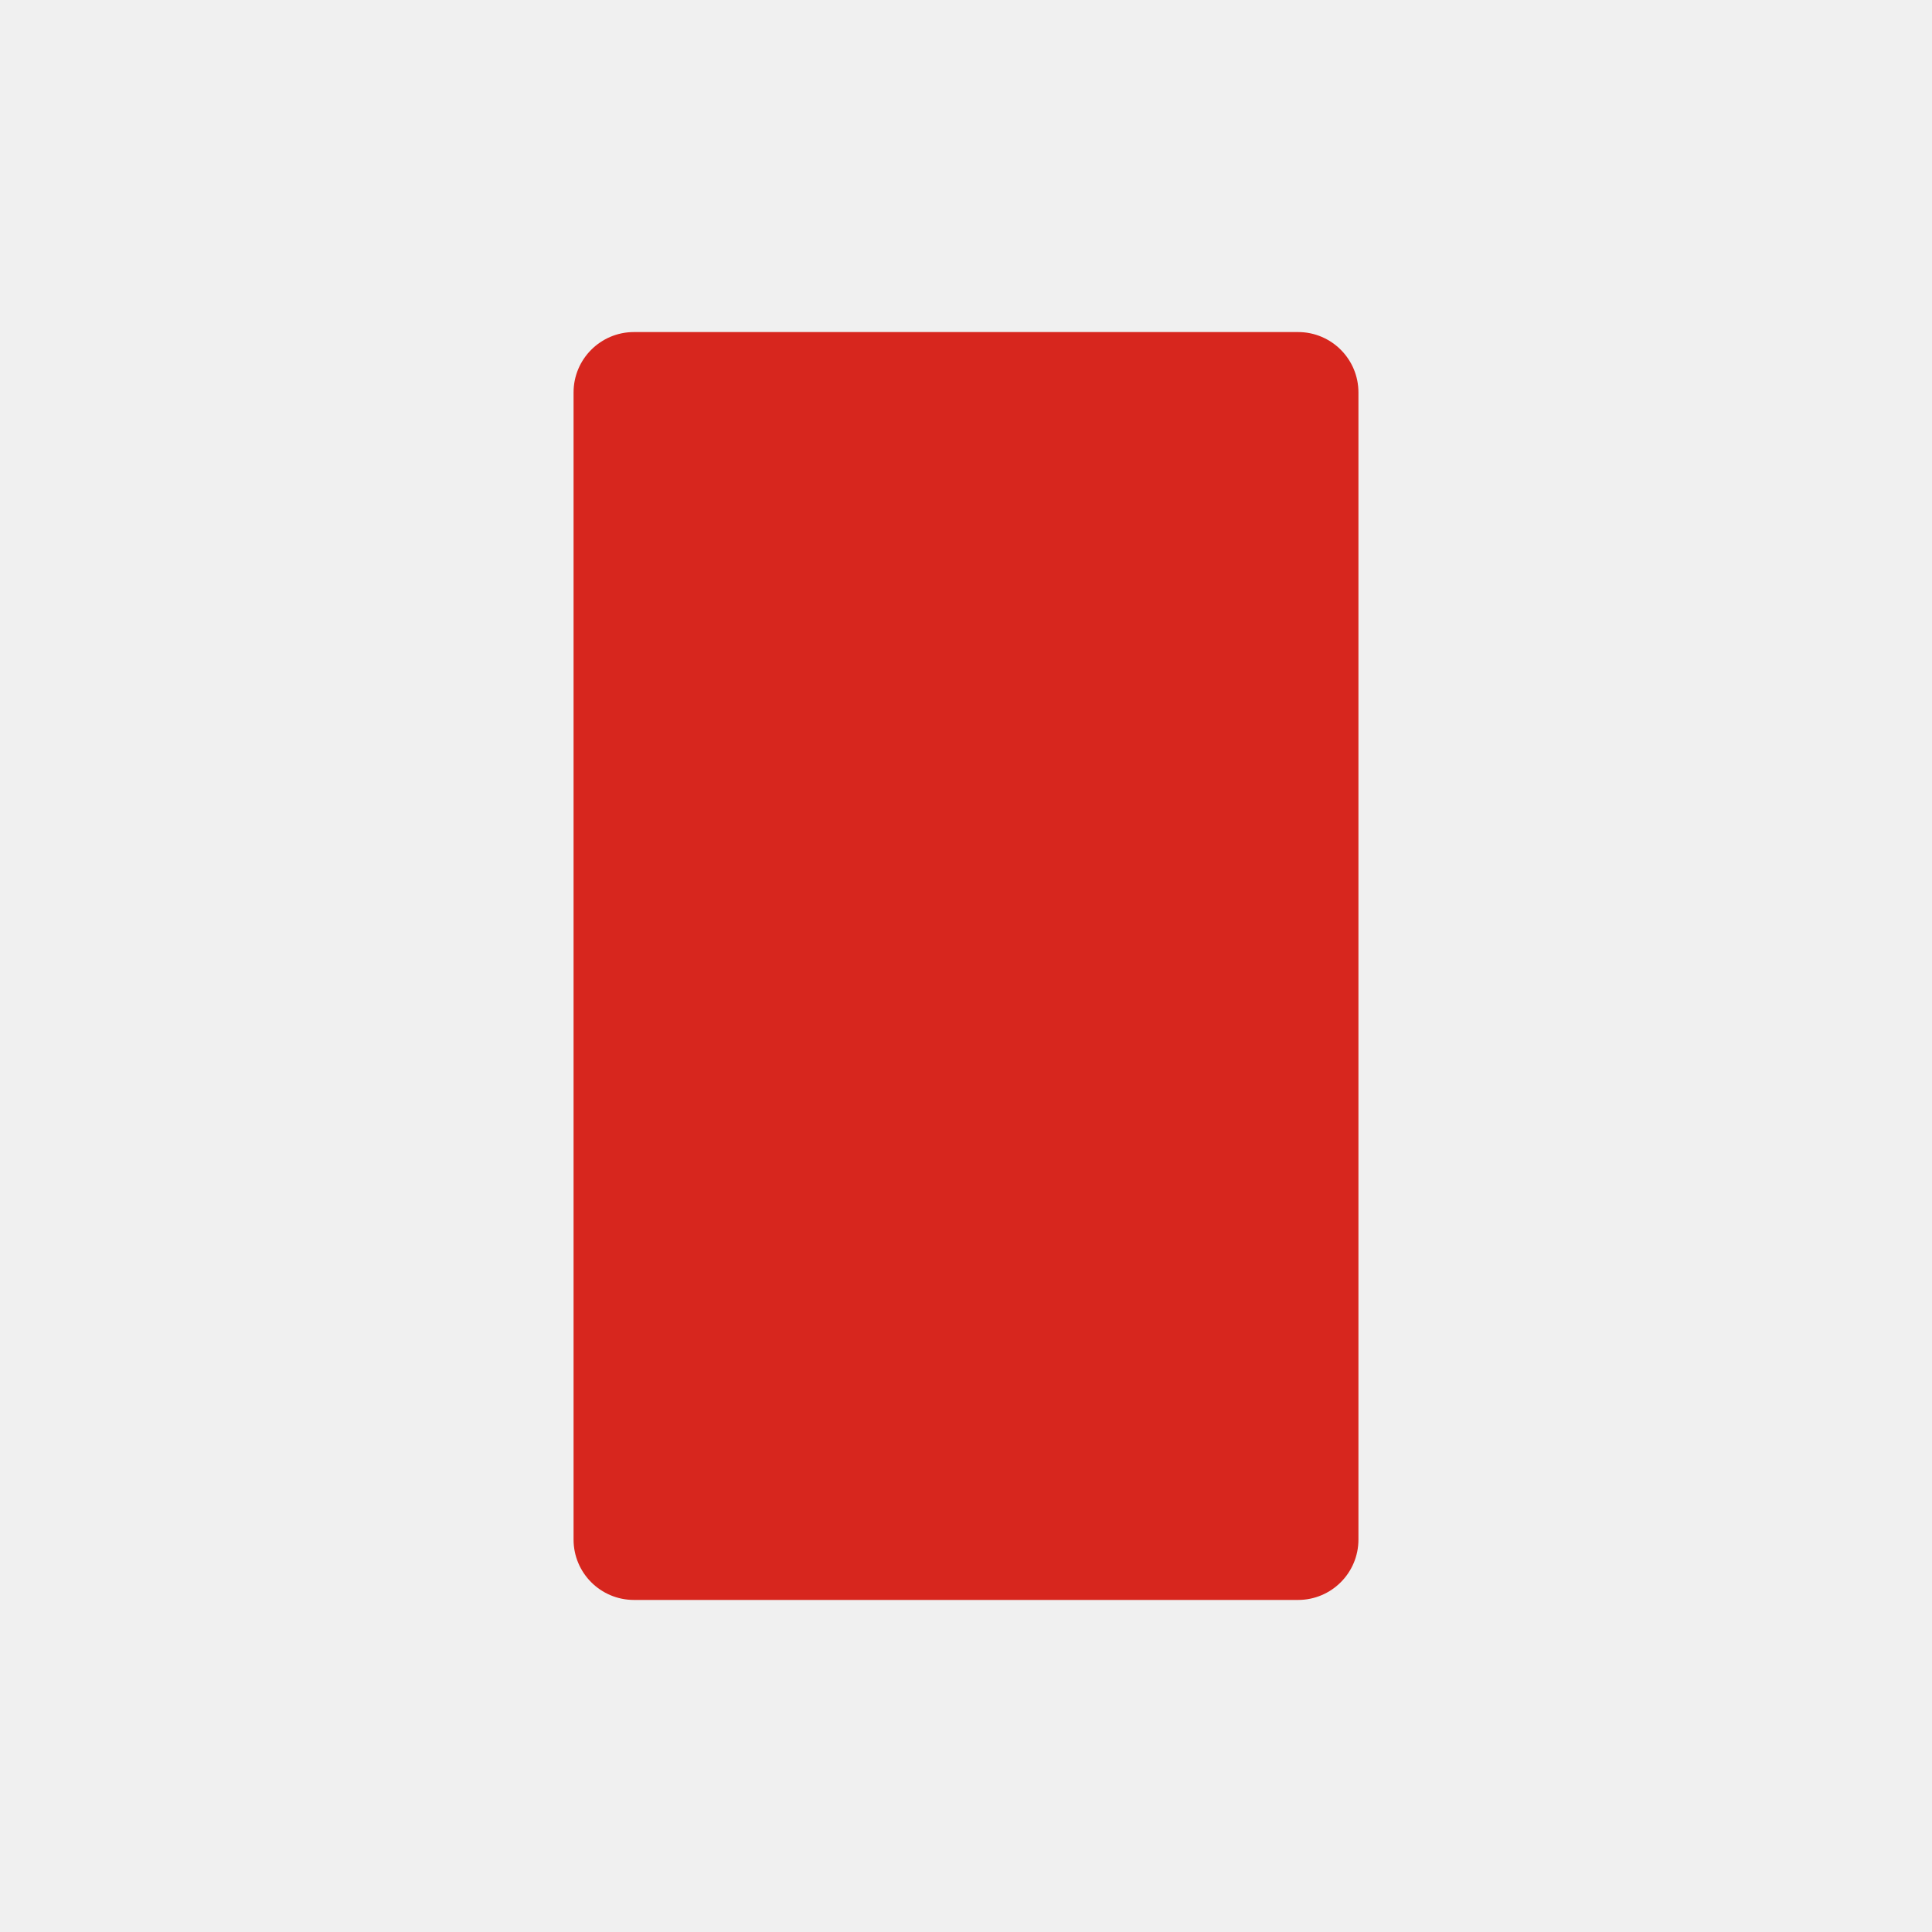
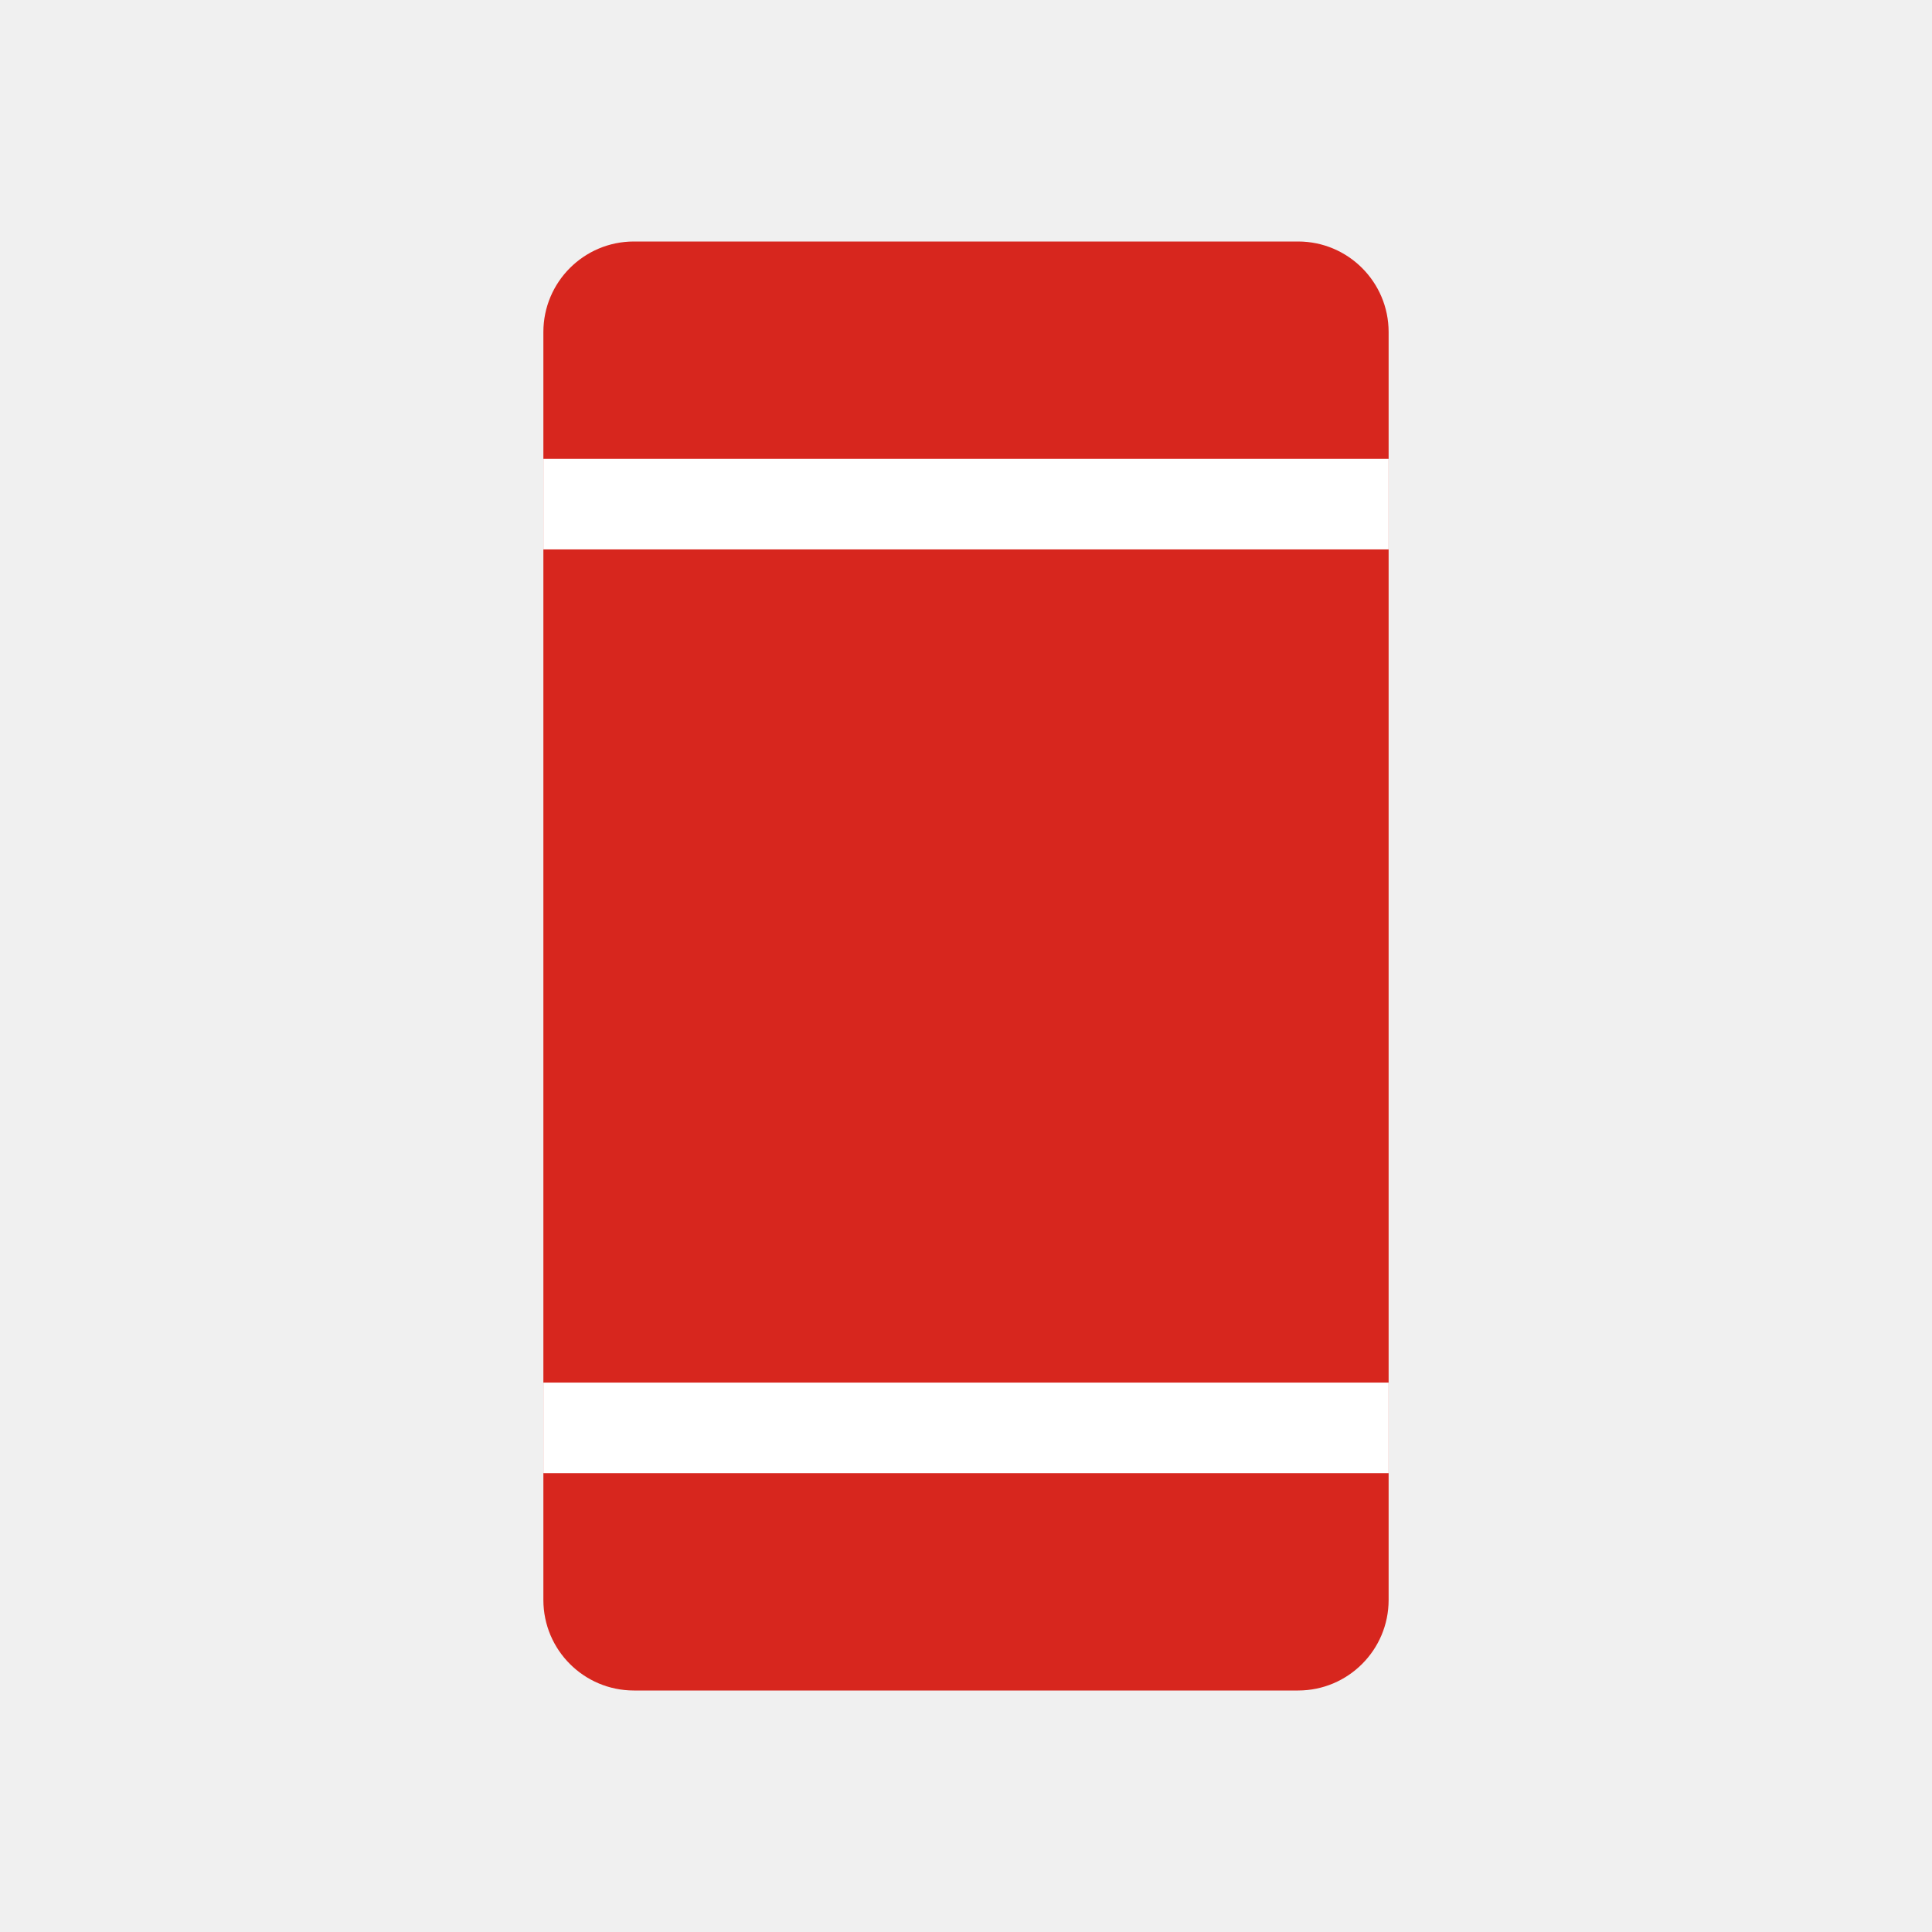
<svg xmlns="http://www.w3.org/2000/svg" viewBox="0 0 32 32">
-   <rect x="9.5" y="5.5" width="13" height="21" rx="1" fill="#D7261E" />
+   <rect x="9" y="4" width="14" height="24" rx="1.5" fill="#D7261E" />
+   <rect x="9" y="7.6" width="14" height="1.5" fill="#fff" />
+   <rect x="9" y="22.9" width="14" height="1.5" fill="#fff" />
</svg>
